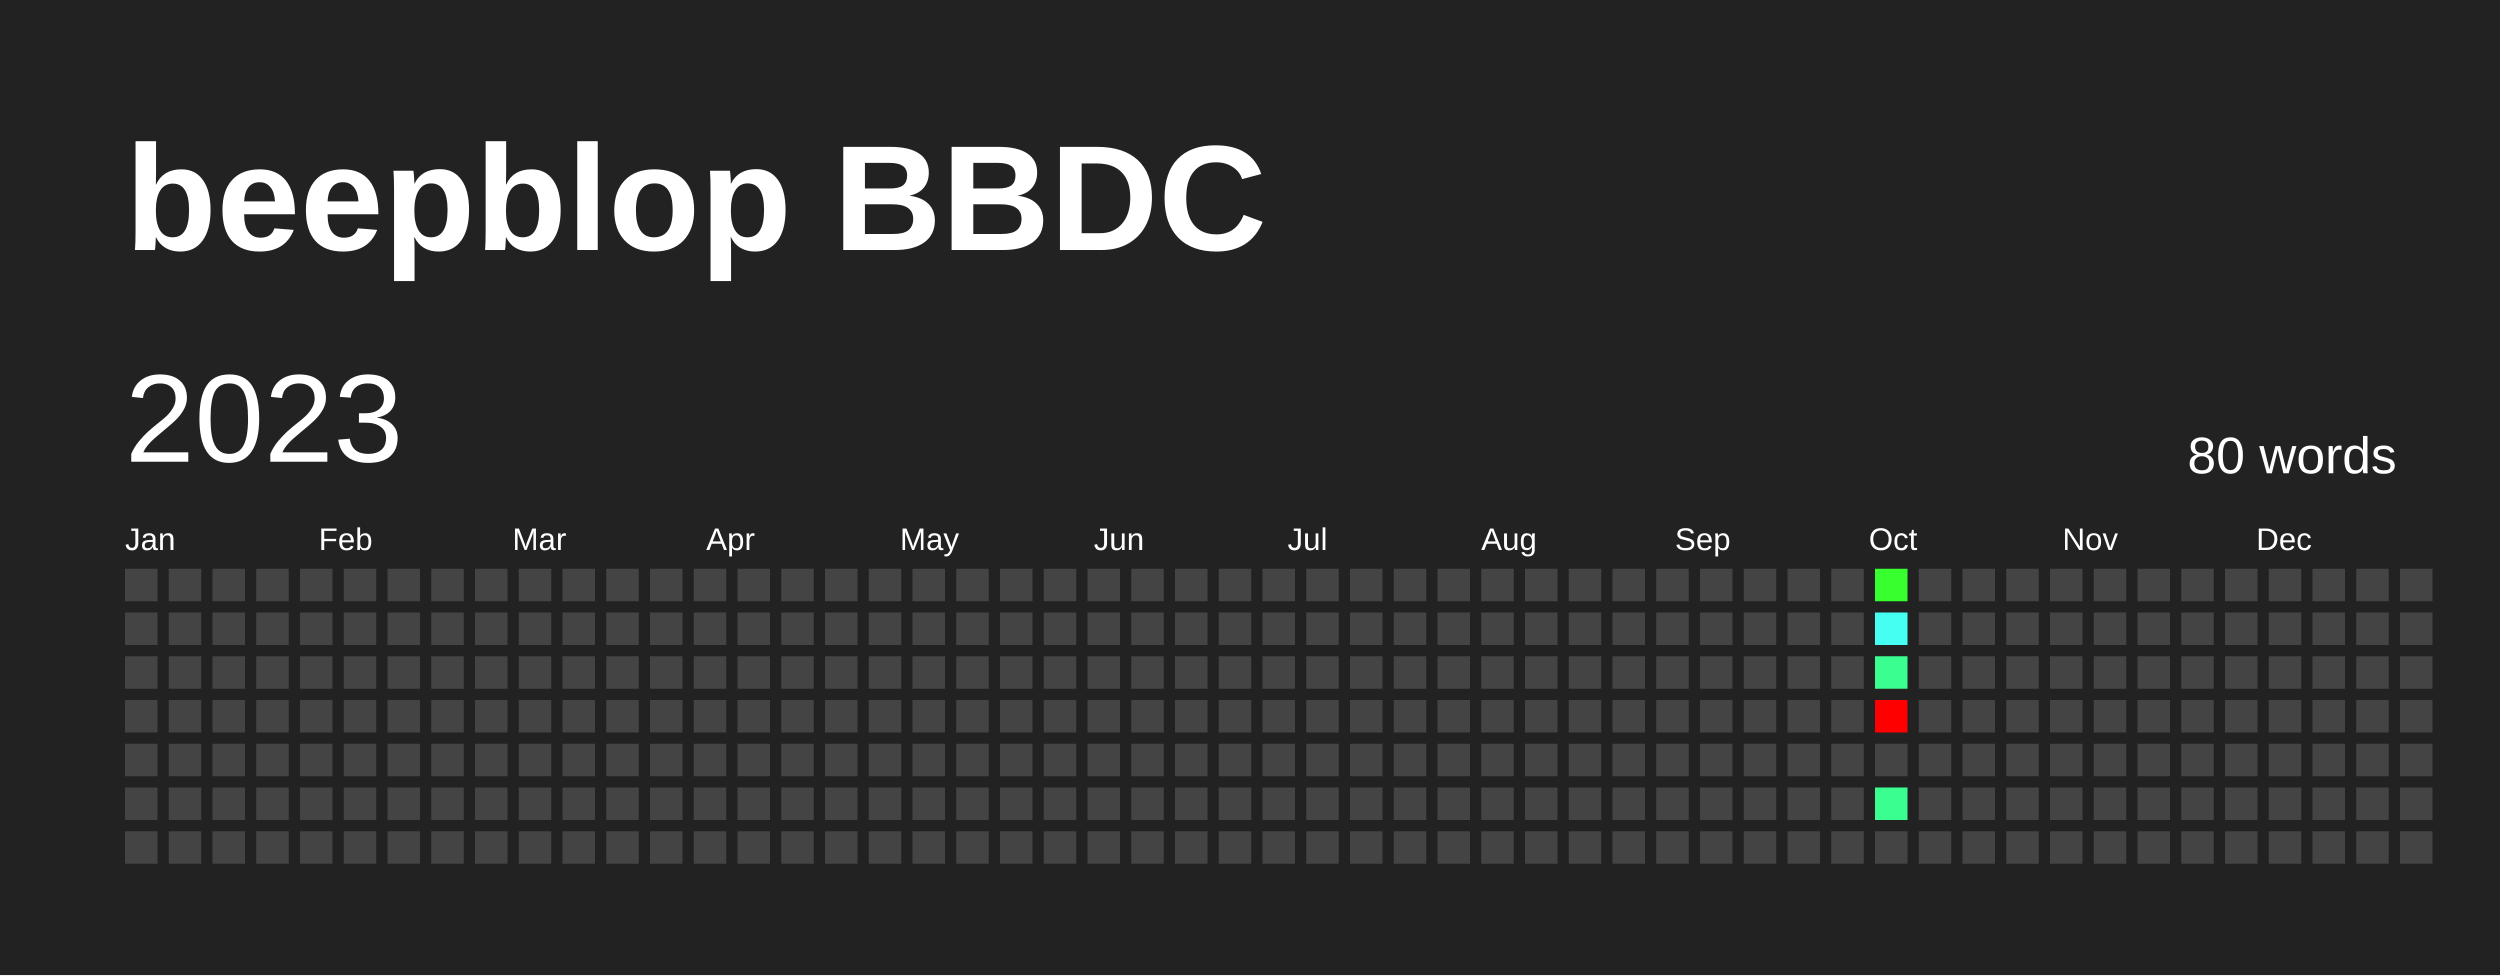
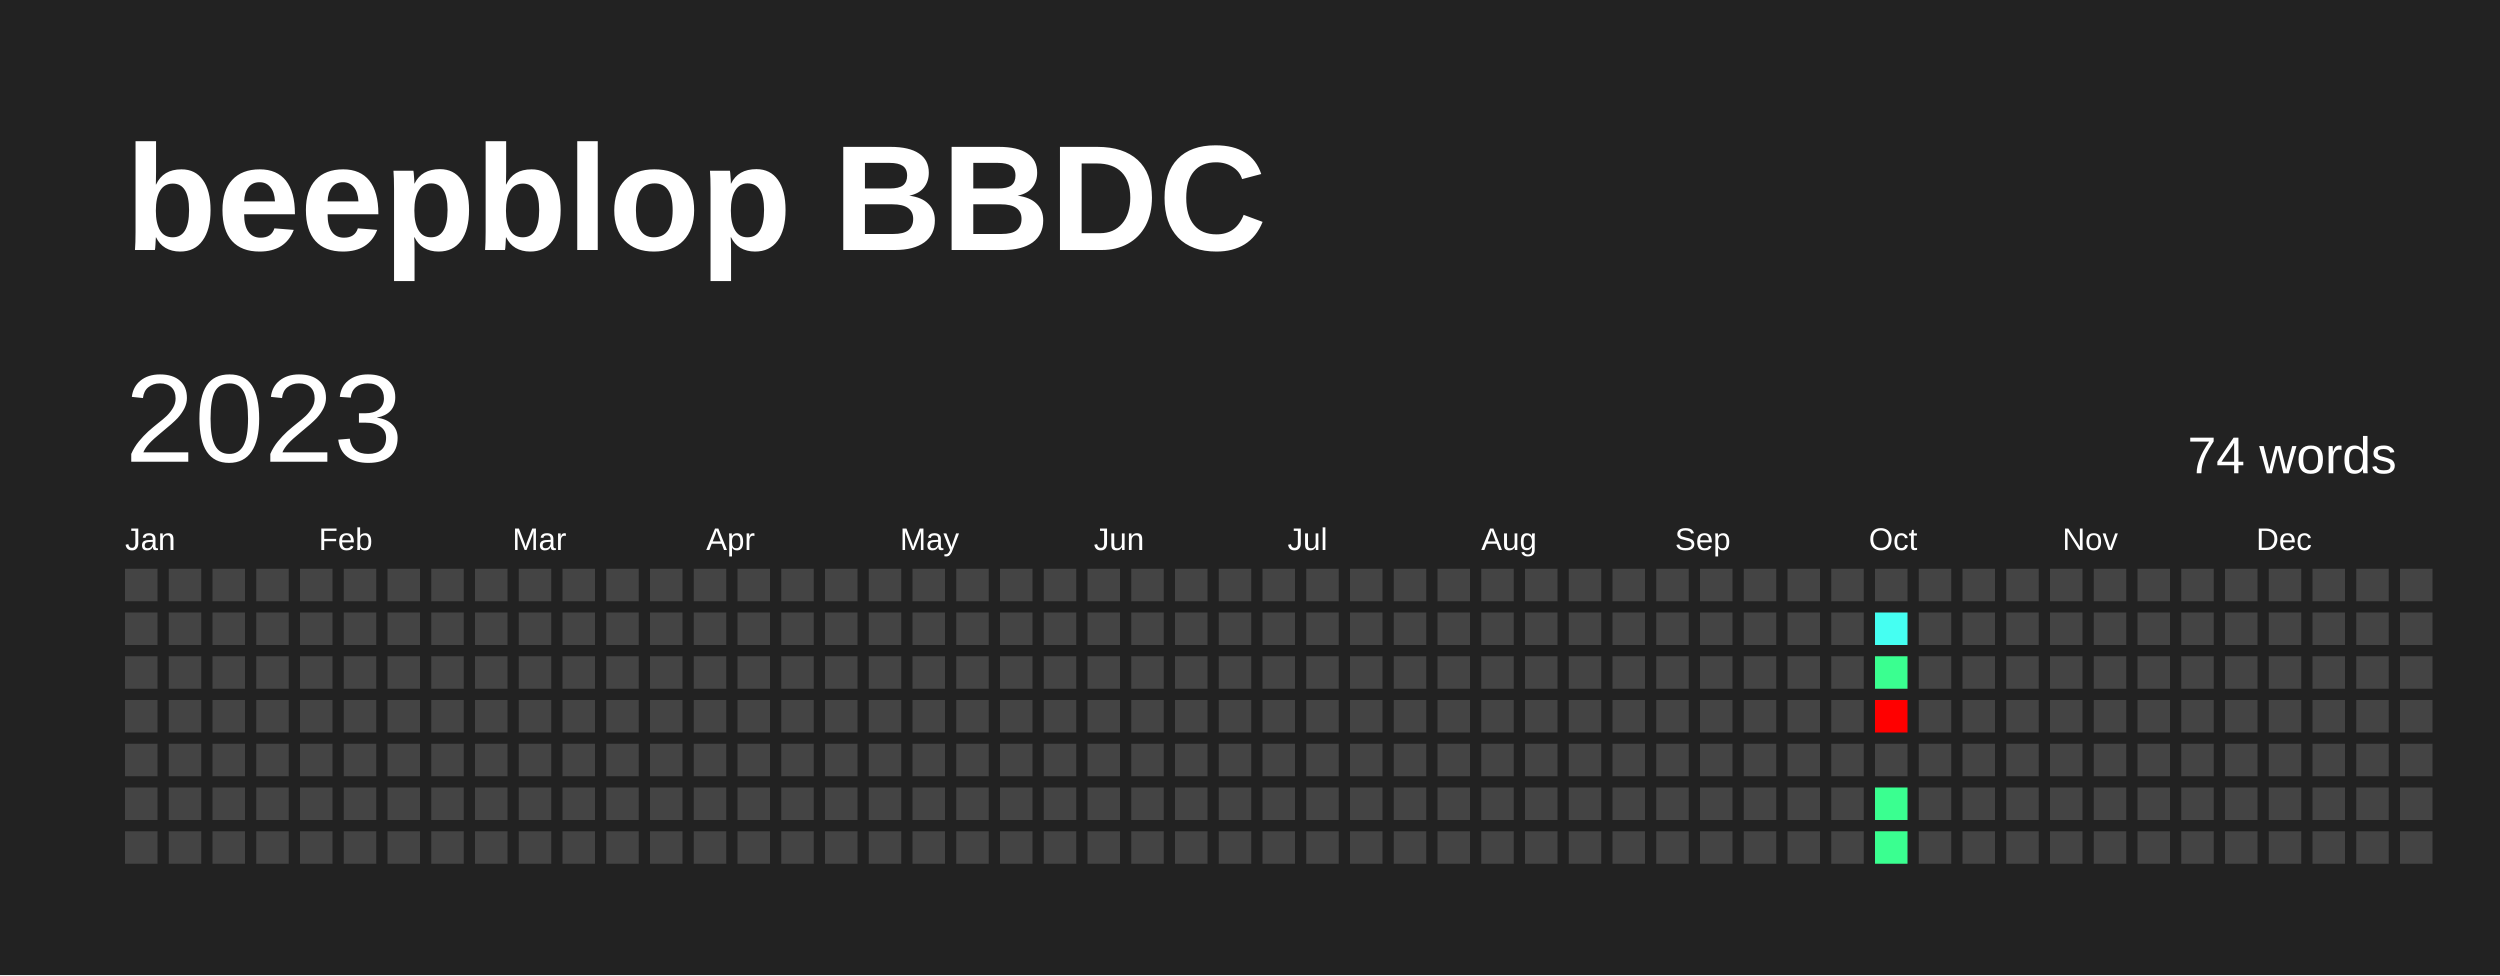
<svg xmlns="http://www.w3.org/2000/svg" baseProfile="full" height="78mm" version="1.1" viewBox="0,0,200,78" width="200mm">
  <defs />
  <rect fill="#222222" height="78" width="200" x="0" y="0" />
  <text fill="#FFFFFF" style="font-size:12px; font-family:Arial; font-weight:bold;" x="10" y="20">beepblop BBDC</text>
  <text dominant-baseline="hanging" fill="#FFFFFF" style="font-size:10.0px; font-family:Arial;" x="10" y="30">2023</text>
-   <text dominant-baseline="hanging" fill="#FFFFFF" style="font-size:4.125px; font-family:Arial;" x="175" y="35">80 words</text>
+   <text dominant-baseline="hanging" fill="#FFFFFF" style="font-size:4.125px; font-family:Arial;" x="175" y="35">74 words</text>
  <text fill="#FFFFFF" style="font-size:2.5px; font-family:Arial" x="10.0" y="44">Jan</text>
  <text fill="#FFFFFF" style="font-size:2.5px; font-family:Arial" x="25.5" y="44">Feb</text>
  <text fill="#FFFFFF" style="font-size:2.5px; font-family:Arial" x="41.0" y="44">Mar</text>
  <text fill="#FFFFFF" style="font-size:2.5px; font-family:Arial" x="56.5" y="44">Apr</text>
  <text fill="#FFFFFF" style="font-size:2.5px; font-family:Arial" x="72.0" y="44">May</text>
  <text fill="#FFFFFF" style="font-size:2.5px; font-family:Arial" x="87.5" y="44">Jun</text>
  <text fill="#FFFFFF" style="font-size:2.5px; font-family:Arial" x="103.0" y="44">Jul</text>
  <text fill="#FFFFFF" style="font-size:2.5px; font-family:Arial" x="118.5" y="44">Aug</text>
  <text fill="#FFFFFF" style="font-size:2.5px; font-family:Arial" x="134.0" y="44">Sep</text>
  <text fill="#FFFFFF" style="font-size:2.5px; font-family:Arial" x="149.5" y="44">Oct</text>
  <text fill="#FFFFFF" style="font-size:2.5px; font-family:Arial" x="165.0" y="44">Nov</text>
  <text fill="#FFFFFF" style="font-size:2.5px; font-family:Arial" x="180.5" y="44">Dec</text>
  <rect fill="#444444" height="2.6" width="2.6" x="10.0" y="45.5" />
  <rect fill="#444444" height="2.6" width="2.6" x="10.0" y="49.0" />
  <rect fill="#444444" height="2.6" width="2.6" x="10.0" y="52.5" />
  <rect fill="#444444" height="2.6" width="2.6" x="10.0" y="56.0" />
  <rect fill="#444444" height="2.6" width="2.6" x="10.0" y="59.5" />
  <rect fill="#444444" height="2.6" width="2.6" x="10.0" y="63.0" />
  <rect fill="#444444" height="2.6" width="2.6" x="10.0" y="66.5" />
  <rect fill="#444444" height="2.6" width="2.6" x="13.5" y="45.5" />
  <rect fill="#444444" height="2.6" width="2.6" x="13.5" y="49.0" />
  <rect fill="#444444" height="2.6" width="2.6" x="13.5" y="52.5" />
  <rect fill="#444444" height="2.6" width="2.6" x="13.5" y="56.0" />
  <rect fill="#444444" height="2.6" width="2.6" x="13.5" y="59.5" />
  <rect fill="#444444" height="2.6" width="2.6" x="13.5" y="63.0" />
  <rect fill="#444444" height="2.6" width="2.6" x="13.5" y="66.5" />
  <rect fill="#444444" height="2.6" width="2.6" x="17.0" y="45.5" />
  <rect fill="#444444" height="2.6" width="2.6" x="17.0" y="49.0" />
  <rect fill="#444444" height="2.6" width="2.6" x="17.0" y="52.5" />
  <rect fill="#444444" height="2.6" width="2.6" x="17.0" y="56.0" />
  <rect fill="#444444" height="2.6" width="2.6" x="17.0" y="59.5" />
  <rect fill="#444444" height="2.6" width="2.6" x="17.0" y="63.0" />
  <rect fill="#444444" height="2.6" width="2.6" x="17.0" y="66.5" />
  <rect fill="#444444" height="2.6" width="2.6" x="20.5" y="45.5" />
  <rect fill="#444444" height="2.6" width="2.6" x="20.5" y="49.0" />
  <rect fill="#444444" height="2.6" width="2.6" x="20.5" y="52.5" />
  <rect fill="#444444" height="2.6" width="2.6" x="20.5" y="56.0" />
  <rect fill="#444444" height="2.6" width="2.6" x="20.5" y="59.5" />
  <rect fill="#444444" height="2.6" width="2.6" x="20.5" y="63.0" />
  <rect fill="#444444" height="2.6" width="2.6" x="20.5" y="66.5" />
  <rect fill="#444444" height="2.6" width="2.6" x="24.0" y="45.5" />
  <rect fill="#444444" height="2.6" width="2.6" x="24.0" y="49.0" />
  <rect fill="#444444" height="2.6" width="2.6" x="24.0" y="52.5" />
  <rect fill="#444444" height="2.6" width="2.6" x="24.0" y="56.0" />
  <rect fill="#444444" height="2.6" width="2.6" x="24.0" y="59.5" />
  <rect fill="#444444" height="2.6" width="2.6" x="24.0" y="63.0" />
  <rect fill="#444444" height="2.6" width="2.6" x="24.0" y="66.5" />
  <rect fill="#444444" height="2.6" width="2.6" x="27.5" y="45.5" />
  <rect fill="#444444" height="2.6" width="2.6" x="27.5" y="49.0" />
  <rect fill="#444444" height="2.6" width="2.6" x="27.5" y="52.5" />
  <rect fill="#444444" height="2.6" width="2.6" x="27.5" y="56.0" />
  <rect fill="#444444" height="2.6" width="2.6" x="27.5" y="59.5" />
  <rect fill="#444444" height="2.6" width="2.6" x="27.5" y="63.0" />
  <rect fill="#444444" height="2.6" width="2.6" x="27.5" y="66.5" />
  <rect fill="#444444" height="2.6" width="2.6" x="31.0" y="45.5" />
  <rect fill="#444444" height="2.6" width="2.6" x="31.0" y="49.0" />
  <rect fill="#444444" height="2.6" width="2.6" x="31.0" y="52.5" />
  <rect fill="#444444" height="2.6" width="2.6" x="31.0" y="56.0" />
  <rect fill="#444444" height="2.6" width="2.6" x="31.0" y="59.5" />
  <rect fill="#444444" height="2.6" width="2.6" x="31.0" y="63.0" />
  <rect fill="#444444" height="2.6" width="2.6" x="31.0" y="66.5" />
  <rect fill="#444444" height="2.6" width="2.6" x="34.5" y="45.5" />
  <rect fill="#444444" height="2.6" width="2.6" x="34.5" y="49.0" />
  <rect fill="#444444" height="2.6" width="2.6" x="34.5" y="52.5" />
  <rect fill="#444444" height="2.6" width="2.6" x="34.5" y="56.0" />
  <rect fill="#444444" height="2.6" width="2.6" x="34.5" y="59.5" />
  <rect fill="#444444" height="2.6" width="2.6" x="34.5" y="63.0" />
  <rect fill="#444444" height="2.6" width="2.6" x="34.5" y="66.5" />
  <rect fill="#444444" height="2.6" width="2.6" x="38.0" y="45.5" />
  <rect fill="#444444" height="2.6" width="2.6" x="38.0" y="49.0" />
  <rect fill="#444444" height="2.6" width="2.6" x="38.0" y="52.5" />
  <rect fill="#444444" height="2.6" width="2.6" x="38.0" y="56.0" />
  <rect fill="#444444" height="2.6" width="2.6" x="38.0" y="59.5" />
  <rect fill="#444444" height="2.6" width="2.6" x="38.0" y="63.0" />
  <rect fill="#444444" height="2.6" width="2.6" x="38.0" y="66.5" />
  <rect fill="#444444" height="2.6" width="2.6" x="41.5" y="45.5" />
  <rect fill="#444444" height="2.6" width="2.6" x="41.5" y="49.0" />
  <rect fill="#444444" height="2.6" width="2.6" x="41.5" y="52.5" />
  <rect fill="#444444" height="2.6" width="2.6" x="41.5" y="56.0" />
  <rect fill="#444444" height="2.6" width="2.6" x="41.5" y="59.5" />
  <rect fill="#444444" height="2.6" width="2.6" x="41.5" y="63.0" />
  <rect fill="#444444" height="2.6" width="2.6" x="41.5" y="66.5" />
  <rect fill="#444444" height="2.6" width="2.6" x="45.0" y="45.5" />
  <rect fill="#444444" height="2.6" width="2.6" x="45.0" y="49.0" />
  <rect fill="#444444" height="2.6" width="2.6" x="45.0" y="52.5" />
  <rect fill="#444444" height="2.6" width="2.6" x="45.0" y="56.0" />
  <rect fill="#444444" height="2.6" width="2.6" x="45.0" y="59.5" />
  <rect fill="#444444" height="2.6" width="2.6" x="45.0" y="63.0" />
  <rect fill="#444444" height="2.6" width="2.6" x="45.0" y="66.5" />
  <rect fill="#444444" height="2.6" width="2.6" x="48.5" y="45.5" />
  <rect fill="#444444" height="2.6" width="2.6" x="48.5" y="49.0" />
  <rect fill="#444444" height="2.6" width="2.6" x="48.5" y="52.5" />
  <rect fill="#444444" height="2.6" width="2.6" x="48.5" y="56.0" />
  <rect fill="#444444" height="2.6" width="2.6" x="48.5" y="59.5" />
  <rect fill="#444444" height="2.6" width="2.6" x="48.5" y="63.0" />
  <rect fill="#444444" height="2.6" width="2.6" x="48.5" y="66.5" />
  <rect fill="#444444" height="2.6" width="2.6" x="52.0" y="45.5" />
  <rect fill="#444444" height="2.6" width="2.6" x="52.0" y="49.0" />
  <rect fill="#444444" height="2.6" width="2.6" x="52.0" y="52.5" />
  <rect fill="#444444" height="2.6" width="2.6" x="52.0" y="56.0" />
  <rect fill="#444444" height="2.6" width="2.6" x="52.0" y="59.5" />
  <rect fill="#444444" height="2.6" width="2.6" x="52.0" y="63.0" />
  <rect fill="#444444" height="2.6" width="2.6" x="52.0" y="66.5" />
  <rect fill="#444444" height="2.6" width="2.6" x="55.5" y="45.5" />
  <rect fill="#444444" height="2.6" width="2.6" x="55.5" y="49.0" />
  <rect fill="#444444" height="2.6" width="2.6" x="55.5" y="52.5" />
  <rect fill="#444444" height="2.6" width="2.6" x="55.5" y="56.0" />
  <rect fill="#444444" height="2.6" width="2.6" x="55.5" y="59.5" />
  <rect fill="#444444" height="2.6" width="2.6" x="55.5" y="63.0" />
  <rect fill="#444444" height="2.6" width="2.6" x="55.5" y="66.5" />
  <rect fill="#444444" height="2.6" width="2.6" x="59.0" y="45.5" />
  <rect fill="#444444" height="2.6" width="2.6" x="59.0" y="49.0" />
  <rect fill="#444444" height="2.6" width="2.6" x="59.0" y="52.5" />
  <rect fill="#444444" height="2.6" width="2.6" x="59.0" y="56.0" />
  <rect fill="#444444" height="2.6" width="2.6" x="59.0" y="59.5" />
  <rect fill="#444444" height="2.6" width="2.6" x="59.0" y="63.0" />
  <rect fill="#444444" height="2.6" width="2.6" x="59.0" y="66.5" />
  <rect fill="#444444" height="2.6" width="2.6" x="62.5" y="45.5" />
  <rect fill="#444444" height="2.6" width="2.6" x="62.5" y="49.0" />
  <rect fill="#444444" height="2.6" width="2.6" x="62.5" y="52.5" />
  <rect fill="#444444" height="2.6" width="2.6" x="62.5" y="56.0" />
  <rect fill="#444444" height="2.6" width="2.6" x="62.5" y="59.5" />
  <rect fill="#444444" height="2.6" width="2.6" x="62.5" y="63.0" />
  <rect fill="#444444" height="2.6" width="2.6" x="62.5" y="66.5" />
  <rect fill="#444444" height="2.6" width="2.6" x="66.0" y="45.5" />
  <rect fill="#444444" height="2.6" width="2.6" x="66.0" y="49.0" />
  <rect fill="#444444" height="2.6" width="2.6" x="66.0" y="52.5" />
  <rect fill="#444444" height="2.6" width="2.6" x="66.0" y="56.0" />
  <rect fill="#444444" height="2.6" width="2.6" x="66.0" y="59.5" />
  <rect fill="#444444" height="2.6" width="2.6" x="66.0" y="63.0" />
  <rect fill="#444444" height="2.6" width="2.6" x="66.0" y="66.5" />
  <rect fill="#444444" height="2.6" width="2.6" x="69.5" y="45.5" />
  <rect fill="#444444" height="2.6" width="2.6" x="69.5" y="49.0" />
  <rect fill="#444444" height="2.6" width="2.6" x="69.5" y="52.5" />
  <rect fill="#444444" height="2.6" width="2.6" x="69.5" y="56.0" />
  <rect fill="#444444" height="2.6" width="2.6" x="69.5" y="59.5" />
  <rect fill="#444444" height="2.6" width="2.6" x="69.5" y="63.0" />
  <rect fill="#444444" height="2.6" width="2.6" x="69.5" y="66.5" />
  <rect fill="#444444" height="2.6" width="2.6" x="73.0" y="45.5" />
  <rect fill="#444444" height="2.6" width="2.6" x="73.0" y="49.0" />
  <rect fill="#444444" height="2.6" width="2.6" x="73.0" y="52.5" />
  <rect fill="#444444" height="2.6" width="2.6" x="73.0" y="56.0" />
  <rect fill="#444444" height="2.6" width="2.6" x="73.0" y="59.5" />
  <rect fill="#444444" height="2.6" width="2.6" x="73.0" y="63.0" />
  <rect fill="#444444" height="2.6" width="2.6" x="73.0" y="66.5" />
  <rect fill="#444444" height="2.6" width="2.6" x="76.5" y="45.5" />
  <rect fill="#444444" height="2.6" width="2.6" x="76.5" y="49.0" />
  <rect fill="#444444" height="2.6" width="2.6" x="76.5" y="52.5" />
  <rect fill="#444444" height="2.6" width="2.6" x="76.5" y="56.0" />
  <rect fill="#444444" height="2.6" width="2.6" x="76.5" y="59.5" />
  <rect fill="#444444" height="2.6" width="2.6" x="76.5" y="63.0" />
  <rect fill="#444444" height="2.6" width="2.6" x="76.5" y="66.5" />
  <rect fill="#444444" height="2.6" width="2.6" x="80.0" y="45.5" />
  <rect fill="#444444" height="2.6" width="2.6" x="80.0" y="49.0" />
  <rect fill="#444444" height="2.6" width="2.6" x="80.0" y="52.5" />
  <rect fill="#444444" height="2.6" width="2.6" x="80.0" y="56.0" />
  <rect fill="#444444" height="2.6" width="2.6" x="80.0" y="59.5" />
  <rect fill="#444444" height="2.6" width="2.6" x="80.0" y="63.0" />
  <rect fill="#444444" height="2.6" width="2.6" x="80.0" y="66.5" />
  <rect fill="#444444" height="2.6" width="2.6" x="83.5" y="45.5" />
  <rect fill="#444444" height="2.6" width="2.6" x="83.5" y="49.0" />
  <rect fill="#444444" height="2.6" width="2.6" x="83.5" y="52.5" />
  <rect fill="#444444" height="2.6" width="2.6" x="83.5" y="56.0" />
  <rect fill="#444444" height="2.6" width="2.6" x="83.5" y="59.5" />
  <rect fill="#444444" height="2.6" width="2.6" x="83.5" y="63.0" />
  <rect fill="#444444" height="2.6" width="2.6" x="83.5" y="66.5" />
  <rect fill="#444444" height="2.6" width="2.6" x="87.0" y="45.5" />
  <rect fill="#444444" height="2.6" width="2.6" x="87.0" y="49.0" />
  <rect fill="#444444" height="2.6" width="2.6" x="87.0" y="52.5" />
  <rect fill="#444444" height="2.6" width="2.6" x="87.0" y="56.0" />
  <rect fill="#444444" height="2.6" width="2.6" x="87.0" y="59.5" />
  <rect fill="#444444" height="2.6" width="2.6" x="87.0" y="63.0" />
  <rect fill="#444444" height="2.6" width="2.6" x="87.0" y="66.5" />
  <rect fill="#444444" height="2.6" width="2.6" x="90.5" y="45.5" />
  <rect fill="#444444" height="2.6" width="2.6" x="90.5" y="49.0" />
  <rect fill="#444444" height="2.6" width="2.6" x="90.5" y="52.5" />
  <rect fill="#444444" height="2.6" width="2.6" x="90.5" y="56.0" />
  <rect fill="#444444" height="2.6" width="2.6" x="90.5" y="59.5" />
  <rect fill="#444444" height="2.6" width="2.6" x="90.5" y="63.0" />
  <rect fill="#444444" height="2.6" width="2.6" x="90.5" y="66.5" />
  <rect fill="#444444" height="2.6" width="2.6" x="94.0" y="45.5" />
  <rect fill="#444444" height="2.6" width="2.6" x="94.0" y="49.0" />
  <rect fill="#444444" height="2.6" width="2.6" x="94.0" y="52.5" />
  <rect fill="#444444" height="2.6" width="2.6" x="94.0" y="56.0" />
  <rect fill="#444444" height="2.6" width="2.6" x="94.0" y="59.5" />
  <rect fill="#444444" height="2.6" width="2.6" x="94.0" y="63.0" />
  <rect fill="#444444" height="2.6" width="2.6" x="94.0" y="66.5" />
  <rect fill="#444444" height="2.6" width="2.6" x="97.5" y="45.5" />
  <rect fill="#444444" height="2.6" width="2.6" x="97.5" y="49.0" />
  <rect fill="#444444" height="2.6" width="2.6" x="97.5" y="52.5" />
  <rect fill="#444444" height="2.6" width="2.6" x="97.5" y="56.0" />
  <rect fill="#444444" height="2.6" width="2.6" x="97.5" y="59.5" />
  <rect fill="#444444" height="2.6" width="2.6" x="97.5" y="63.0" />
  <rect fill="#444444" height="2.6" width="2.6" x="97.5" y="66.5" />
  <rect fill="#444444" height="2.6" width="2.6" x="101.0" y="45.5" />
  <rect fill="#444444" height="2.6" width="2.6" x="101.0" y="49.0" />
  <rect fill="#444444" height="2.6" width="2.6" x="101.0" y="52.5" />
  <rect fill="#444444" height="2.6" width="2.6" x="101.0" y="56.0" />
  <rect fill="#444444" height="2.6" width="2.6" x="101.0" y="59.5" />
  <rect fill="#444444" height="2.6" width="2.6" x="101.0" y="63.0" />
  <rect fill="#444444" height="2.6" width="2.6" x="101.0" y="66.5" />
  <rect fill="#444444" height="2.6" width="2.6" x="104.5" y="45.5" />
  <rect fill="#444444" height="2.6" width="2.6" x="104.5" y="49.0" />
  <rect fill="#444444" height="2.6" width="2.6" x="104.5" y="52.5" />
  <rect fill="#444444" height="2.6" width="2.6" x="104.5" y="56.0" />
  <rect fill="#444444" height="2.6" width="2.6" x="104.5" y="59.5" />
  <rect fill="#444444" height="2.6" width="2.6" x="104.5" y="63.0" />
  <rect fill="#444444" height="2.6" width="2.6" x="104.5" y="66.5" />
  <rect fill="#444444" height="2.6" width="2.6" x="108.0" y="45.5" />
  <rect fill="#444444" height="2.6" width="2.6" x="108.0" y="49.0" />
  <rect fill="#444444" height="2.6" width="2.6" x="108.0" y="52.5" />
  <rect fill="#444444" height="2.6" width="2.6" x="108.0" y="56.0" />
  <rect fill="#444444" height="2.6" width="2.6" x="108.0" y="59.5" />
  <rect fill="#444444" height="2.6" width="2.6" x="108.0" y="63.0" />
  <rect fill="#444444" height="2.6" width="2.6" x="108.0" y="66.5" />
  <rect fill="#444444" height="2.6" width="2.6" x="111.5" y="45.5" />
  <rect fill="#444444" height="2.6" width="2.6" x="111.5" y="49.0" />
  <rect fill="#444444" height="2.6" width="2.6" x="111.5" y="52.5" />
  <rect fill="#444444" height="2.6" width="2.6" x="111.5" y="56.0" />
  <rect fill="#444444" height="2.6" width="2.6" x="111.5" y="59.5" />
  <rect fill="#444444" height="2.6" width="2.6" x="111.5" y="63.0" />
  <rect fill="#444444" height="2.6" width="2.6" x="111.5" y="66.5" />
  <rect fill="#444444" height="2.6" width="2.6" x="115.0" y="45.5" />
  <rect fill="#444444" height="2.6" width="2.6" x="115.0" y="49.0" />
  <rect fill="#444444" height="2.6" width="2.6" x="115.0" y="52.5" />
  <rect fill="#444444" height="2.6" width="2.6" x="115.0" y="56.0" />
  <rect fill="#444444" height="2.6" width="2.6" x="115.0" y="59.5" />
  <rect fill="#444444" height="2.6" width="2.6" x="115.0" y="63.0" />
  <rect fill="#444444" height="2.6" width="2.6" x="115.0" y="66.5" />
  <rect fill="#444444" height="2.6" width="2.6" x="118.5" y="45.5" />
  <rect fill="#444444" height="2.6" width="2.6" x="118.5" y="49.0" />
  <rect fill="#444444" height="2.6" width="2.6" x="118.5" y="52.5" />
  <rect fill="#444444" height="2.6" width="2.6" x="118.5" y="56.0" />
  <rect fill="#444444" height="2.6" width="2.6" x="118.5" y="59.5" />
  <rect fill="#444444" height="2.6" width="2.6" x="118.5" y="63.0" />
  <rect fill="#444444" height="2.6" width="2.6" x="118.5" y="66.5" />
  <rect fill="#444444" height="2.6" width="2.6" x="122.0" y="45.5" />
  <rect fill="#444444" height="2.6" width="2.6" x="122.0" y="49.0" />
  <rect fill="#444444" height="2.6" width="2.6" x="122.0" y="52.5" />
  <rect fill="#444444" height="2.6" width="2.6" x="122.0" y="56.0" />
  <rect fill="#444444" height="2.6" width="2.6" x="122.0" y="59.5" />
  <rect fill="#444444" height="2.6" width="2.6" x="122.0" y="63.0" />
  <rect fill="#444444" height="2.6" width="2.6" x="122.0" y="66.5" />
  <rect fill="#444444" height="2.6" width="2.6" x="125.5" y="45.5" />
  <rect fill="#444444" height="2.6" width="2.6" x="125.5" y="49.0" />
  <rect fill="#444444" height="2.6" width="2.6" x="125.5" y="52.5" />
  <rect fill="#444444" height="2.6" width="2.6" x="125.5" y="56.0" />
  <rect fill="#444444" height="2.6" width="2.6" x="125.5" y="59.5" />
  <rect fill="#444444" height="2.6" width="2.6" x="125.5" y="63.0" />
  <rect fill="#444444" height="2.6" width="2.6" x="125.5" y="66.5" />
  <rect fill="#444444" height="2.6" width="2.6" x="129.0" y="45.5" />
  <rect fill="#444444" height="2.6" width="2.6" x="129.0" y="49.0" />
  <rect fill="#444444" height="2.6" width="2.6" x="129.0" y="52.5" />
  <rect fill="#444444" height="2.6" width="2.6" x="129.0" y="56.0" />
  <rect fill="#444444" height="2.6" width="2.6" x="129.0" y="59.5" />
  <rect fill="#444444" height="2.6" width="2.6" x="129.0" y="63.0" />
  <rect fill="#444444" height="2.6" width="2.6" x="129.0" y="66.5" />
  <rect fill="#444444" height="2.6" width="2.6" x="132.5" y="45.5" />
  <rect fill="#444444" height="2.6" width="2.6" x="132.5" y="49.0" />
  <rect fill="#444444" height="2.6" width="2.6" x="132.5" y="52.5" />
  <rect fill="#444444" height="2.6" width="2.6" x="132.5" y="56.0" />
  <rect fill="#444444" height="2.6" width="2.6" x="132.5" y="59.5" />
  <rect fill="#444444" height="2.6" width="2.6" x="132.5" y="63.0" />
  <rect fill="#444444" height="2.6" width="2.6" x="132.5" y="66.5" />
  <rect fill="#444444" height="2.6" width="2.6" x="136.0" y="45.5" />
  <rect fill="#444444" height="2.6" width="2.6" x="136.0" y="49.0" />
  <rect fill="#444444" height="2.6" width="2.6" x="136.0" y="52.5" />
  <rect fill="#444444" height="2.6" width="2.6" x="136.0" y="56.0" />
  <rect fill="#444444" height="2.6" width="2.6" x="136.0" y="59.5" />
  <rect fill="#444444" height="2.6" width="2.6" x="136.0" y="63.0" />
  <rect fill="#444444" height="2.6" width="2.6" x="136.0" y="66.5" />
  <rect fill="#444444" height="2.6" width="2.6" x="139.5" y="45.5" />
  <rect fill="#444444" height="2.6" width="2.6" x="139.5" y="49.0" />
  <rect fill="#444444" height="2.6" width="2.6" x="139.5" y="52.5" />
  <rect fill="#444444" height="2.6" width="2.6" x="139.5" y="56.0" />
  <rect fill="#444444" height="2.6" width="2.6" x="139.5" y="59.5" />
  <rect fill="#444444" height="2.6" width="2.6" x="139.5" y="63.0" />
  <rect fill="#444444" height="2.6" width="2.6" x="139.5" y="66.5" />
  <rect fill="#444444" height="2.6" width="2.6" x="143.0" y="45.5" />
  <rect fill="#444444" height="2.6" width="2.6" x="143.0" y="49.0" />
  <rect fill="#444444" height="2.6" width="2.6" x="143.0" y="52.5" />
  <rect fill="#444444" height="2.6" width="2.6" x="143.0" y="56.0" />
  <rect fill="#444444" height="2.6" width="2.6" x="143.0" y="59.5" />
  <rect fill="#444444" height="2.6" width="2.6" x="143.0" y="63.0" />
  <rect fill="#444444" height="2.6" width="2.6" x="143.0" y="66.5" />
  <rect fill="#444444" height="2.6" width="2.6" x="146.5" y="45.5" />
  <rect fill="#444444" height="2.6" width="2.6" x="146.5" y="49.0" />
  <rect fill="#444444" height="2.6" width="2.6" x="146.5" y="52.5" />
  <rect fill="#444444" height="2.6" width="2.6" x="146.5" y="56.0" />
  <rect fill="#444444" height="2.6" width="2.6" x="146.5" y="59.5" />
  <rect fill="#444444" height="2.6" width="2.6" x="146.5" y="63.0" />
  <rect fill="#444444" height="2.6" width="2.6" x="146.5" y="66.5" />
-   <rect fill="#38ff2e" height="2.6" width="2.6" x="150.0" y="45.5" />
+   <rect fill="#444444" height="2.6" width="2.6" x="150.0" y="45.5" />
  <rect fill="#45fff2" height="2.6" width="2.6" x="150.0" y="49.0" />
  <rect fill="#3aff90" height="2.6" width="2.6" x="150.0" y="52.5" />
  <rect fill="red" height="2.6" width="2.6" x="150.0" y="56.0" />
  <rect fill="#444444" height="2.6" width="2.6" x="150.0" y="59.5" />
  <rect fill="#3aff90" height="2.6" width="2.6" x="150.0" y="63.0" />
-   <rect fill="#444444" height="2.6" width="2.6" x="150.0" y="66.5" />
+   <rect fill="#3aff90" height="2.6" width="2.6" x="150.0" y="66.5" />
  <rect fill="#444444" height="2.6" width="2.6" x="153.5" y="45.5" />
  <rect fill="#444444" height="2.6" width="2.6" x="153.5" y="49.0" />
  <rect fill="#444444" height="2.6" width="2.6" x="153.5" y="52.5" />
  <rect fill="#444444" height="2.6" width="2.6" x="153.5" y="56.0" />
  <rect fill="#444444" height="2.6" width="2.6" x="153.5" y="59.5" />
  <rect fill="#444444" height="2.6" width="2.6" x="153.5" y="63.0" />
  <rect fill="#444444" height="2.6" width="2.6" x="153.5" y="66.5" />
  <rect fill="#444444" height="2.6" width="2.6" x="157.0" y="45.5" />
  <rect fill="#444444" height="2.6" width="2.6" x="157.0" y="49.0" />
  <rect fill="#444444" height="2.6" width="2.6" x="157.0" y="52.5" />
  <rect fill="#444444" height="2.6" width="2.6" x="157.0" y="56.0" />
  <rect fill="#444444" height="2.6" width="2.6" x="157.0" y="59.5" />
  <rect fill="#444444" height="2.6" width="2.6" x="157.0" y="63.0" />
  <rect fill="#444444" height="2.6" width="2.6" x="157.0" y="66.5" />
  <rect fill="#444444" height="2.6" width="2.6" x="160.5" y="45.5" />
  <rect fill="#444444" height="2.6" width="2.6" x="160.5" y="49.0" />
  <rect fill="#444444" height="2.6" width="2.6" x="160.5" y="52.5" />
  <rect fill="#444444" height="2.6" width="2.6" x="160.5" y="56.0" />
  <rect fill="#444444" height="2.6" width="2.6" x="160.5" y="59.5" />
  <rect fill="#444444" height="2.6" width="2.6" x="160.5" y="63.0" />
  <rect fill="#444444" height="2.6" width="2.6" x="160.5" y="66.5" />
  <rect fill="#444444" height="2.6" width="2.6" x="164.0" y="45.5" />
  <rect fill="#444444" height="2.6" width="2.6" x="164.0" y="49.0" />
  <rect fill="#444444" height="2.6" width="2.6" x="164.0" y="52.5" />
  <rect fill="#444444" height="2.6" width="2.6" x="164.0" y="56.0" />
  <rect fill="#444444" height="2.6" width="2.6" x="164.0" y="59.5" />
  <rect fill="#444444" height="2.6" width="2.6" x="164.0" y="63.0" />
  <rect fill="#444444" height="2.6" width="2.6" x="164.0" y="66.5" />
  <rect fill="#444444" height="2.6" width="2.6" x="167.5" y="45.5" />
  <rect fill="#444444" height="2.6" width="2.6" x="167.5" y="49.0" />
  <rect fill="#444444" height="2.6" width="2.6" x="167.5" y="52.5" />
  <rect fill="#444444" height="2.6" width="2.6" x="167.5" y="56.0" />
  <rect fill="#444444" height="2.6" width="2.6" x="167.5" y="59.5" />
  <rect fill="#444444" height="2.6" width="2.6" x="167.5" y="63.0" />
  <rect fill="#444444" height="2.6" width="2.6" x="167.5" y="66.5" />
  <rect fill="#444444" height="2.6" width="2.6" x="171.0" y="45.5" />
  <rect fill="#444444" height="2.6" width="2.6" x="171.0" y="49.0" />
  <rect fill="#444444" height="2.6" width="2.6" x="171.0" y="52.5" />
  <rect fill="#444444" height="2.6" width="2.6" x="171.0" y="56.0" />
  <rect fill="#444444" height="2.6" width="2.6" x="171.0" y="59.5" />
  <rect fill="#444444" height="2.6" width="2.6" x="171.0" y="63.0" />
  <rect fill="#444444" height="2.6" width="2.6" x="171.0" y="66.5" />
  <rect fill="#444444" height="2.6" width="2.6" x="174.5" y="45.5" />
  <rect fill="#444444" height="2.6" width="2.6" x="174.5" y="49.0" />
  <rect fill="#444444" height="2.6" width="2.6" x="174.5" y="52.5" />
  <rect fill="#444444" height="2.6" width="2.6" x="174.5" y="56.0" />
  <rect fill="#444444" height="2.6" width="2.6" x="174.5" y="59.5" />
  <rect fill="#444444" height="2.6" width="2.6" x="174.5" y="63.0" />
  <rect fill="#444444" height="2.6" width="2.6" x="174.5" y="66.5" />
  <rect fill="#444444" height="2.6" width="2.6" x="178.0" y="45.5" />
  <rect fill="#444444" height="2.6" width="2.6" x="178.0" y="49.0" />
  <rect fill="#444444" height="2.6" width="2.6" x="178.0" y="52.5" />
  <rect fill="#444444" height="2.6" width="2.6" x="178.0" y="56.0" />
  <rect fill="#444444" height="2.6" width="2.6" x="178.0" y="59.5" />
  <rect fill="#444444" height="2.6" width="2.6" x="178.0" y="63.0" />
  <rect fill="#444444" height="2.6" width="2.6" x="178.0" y="66.5" />
  <rect fill="#444444" height="2.6" width="2.6" x="181.5" y="45.5" />
  <rect fill="#444444" height="2.6" width="2.6" x="181.5" y="49.0" />
  <rect fill="#444444" height="2.6" width="2.6" x="181.5" y="52.5" />
  <rect fill="#444444" height="2.6" width="2.6" x="181.5" y="56.0" />
  <rect fill="#444444" height="2.6" width="2.6" x="181.5" y="59.5" />
  <rect fill="#444444" height="2.6" width="2.6" x="181.5" y="63.0" />
  <rect fill="#444444" height="2.6" width="2.6" x="181.5" y="66.5" />
  <rect fill="#444444" height="2.6" width="2.6" x="185.0" y="45.5" />
  <rect fill="#444444" height="2.6" width="2.6" x="185.0" y="49.0" />
  <rect fill="#444444" height="2.6" width="2.6" x="185.0" y="52.5" />
  <rect fill="#444444" height="2.6" width="2.6" x="185.0" y="56.0" />
  <rect fill="#444444" height="2.6" width="2.6" x="185.0" y="59.5" />
  <rect fill="#444444" height="2.6" width="2.6" x="185.0" y="63.0" />
  <rect fill="#444444" height="2.6" width="2.6" x="185.0" y="66.5" />
  <rect fill="#444444" height="2.6" width="2.6" x="188.5" y="45.5" />
  <rect fill="#444444" height="2.6" width="2.6" x="188.5" y="49.0" />
  <rect fill="#444444" height="2.6" width="2.6" x="188.5" y="52.5" />
  <rect fill="#444444" height="2.6" width="2.6" x="188.5" y="56.0" />
  <rect fill="#444444" height="2.6" width="2.6" x="188.5" y="59.5" />
  <rect fill="#444444" height="2.6" width="2.6" x="188.5" y="63.0" />
  <rect fill="#444444" height="2.6" width="2.6" x="188.5" y="66.5" />
  <rect fill="#444444" height="2.6" width="2.6" x="192.0" y="45.5" />
  <rect fill="#444444" height="2.6" width="2.6" x="192.0" y="49.0" />
  <rect fill="#444444" height="2.6" width="2.6" x="192.0" y="52.5" />
  <rect fill="#444444" height="2.6" width="2.6" x="192.0" y="56.0" />
  <rect fill="#444444" height="2.6" width="2.6" x="192.0" y="59.5" />
  <rect fill="#444444" height="2.6" width="2.6" x="192.0" y="63.0" />
  <rect fill="#444444" height="2.6" width="2.6" x="192.0" y="66.5" />
</svg>
